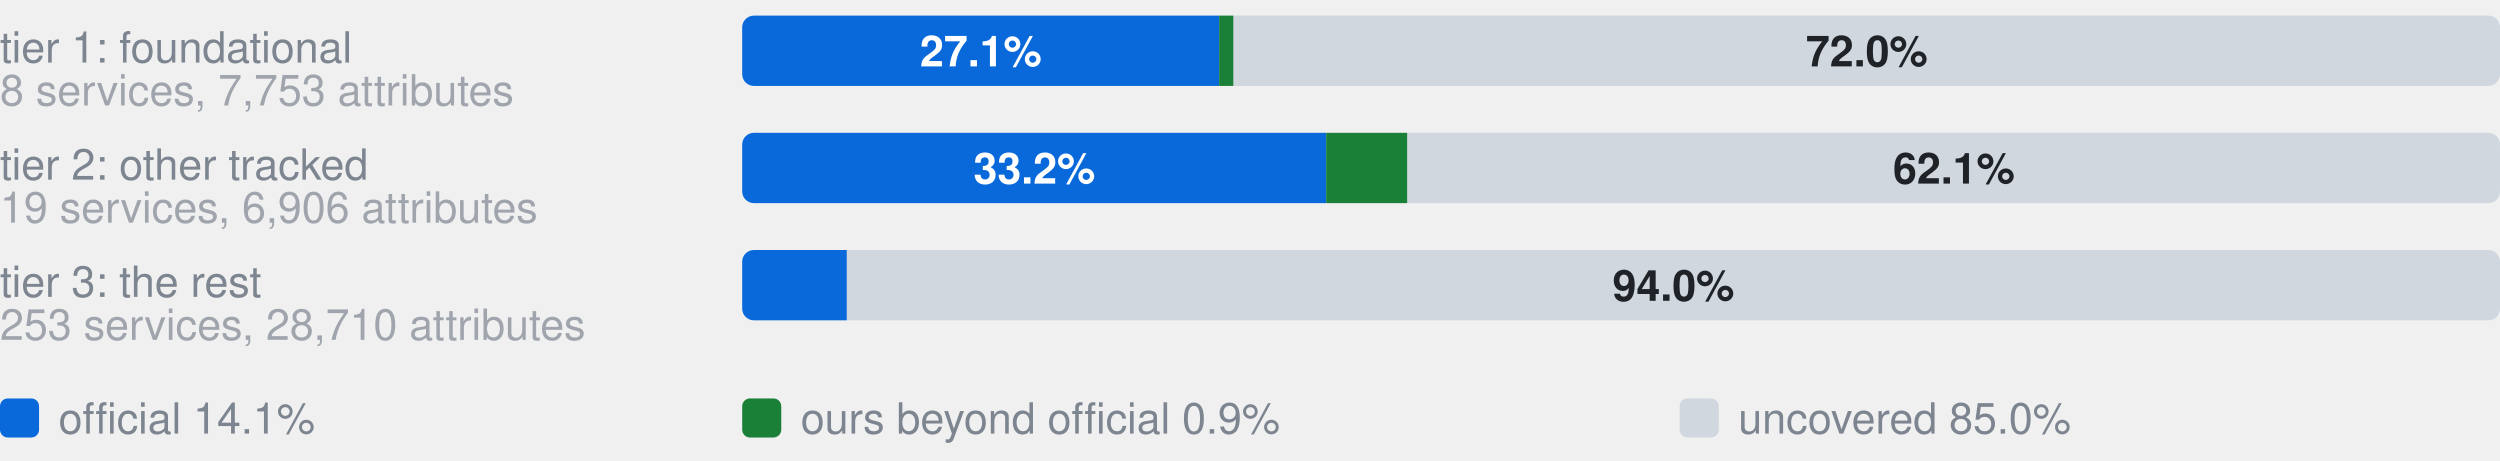
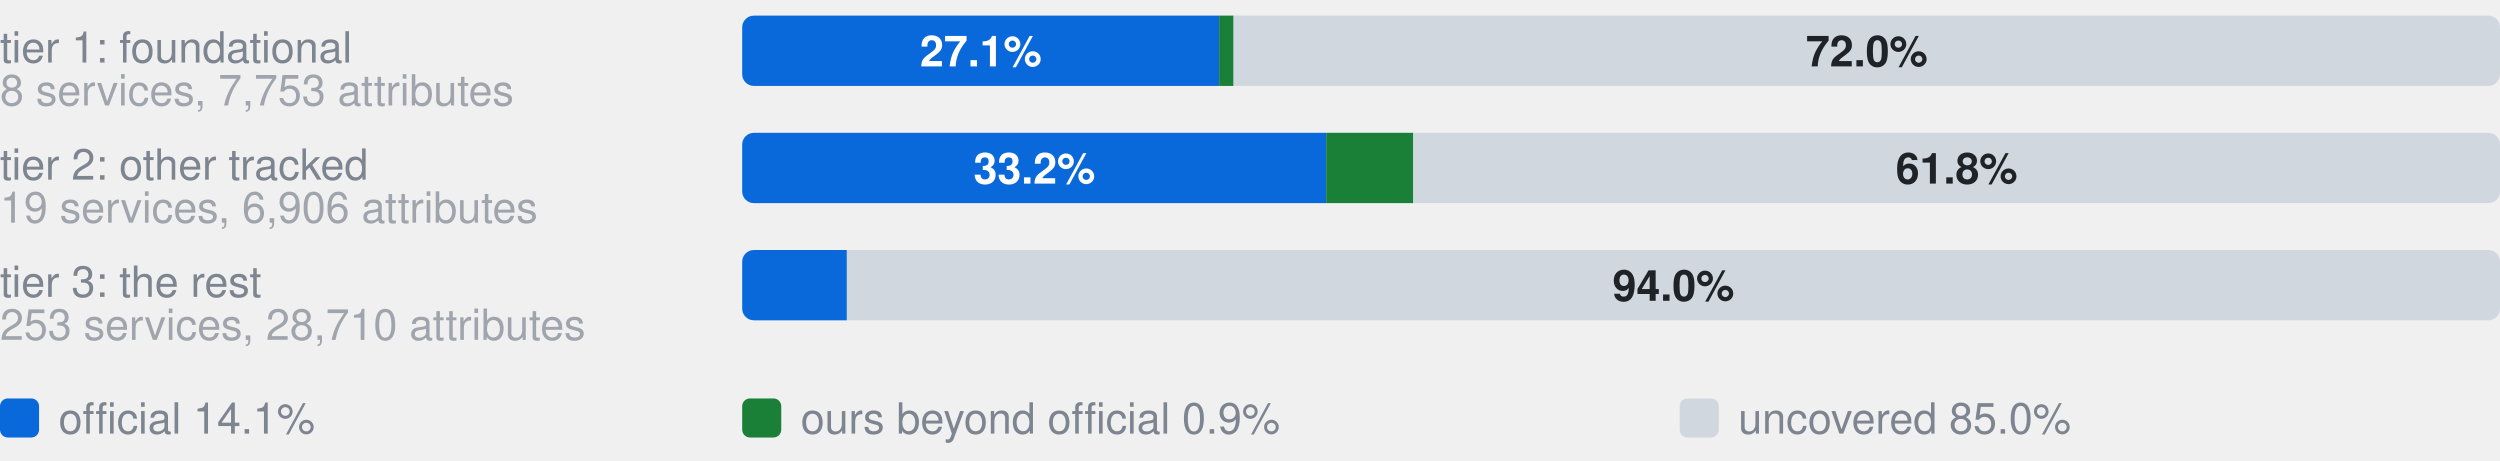
- <svg xmlns="http://www.w3.org/2000/svg" width="640" height="118" viewBox="0 0 640 118" role="img" aria-label="Coverage by tier. tier 1, 8 services: 27.1% official, 0.8% ours beyond official, 72.0% uncovered, of 7753 attributes; tier 2, 19 services: 33.2% official, 4.6% ours beyond official, 62.1% uncovered, of 6906 attributes; tier 3, 253 services: 6.0% official, 0.0% ours beyond official, 94.0% uncovered, of 28710 attributes">
+ <svg xmlns="http://www.w3.org/2000/svg" width="640" height="118" viewBox="0 0 640 118" role="img" aria-label="Coverage by tier. tier 1, 8 services: 27.1% official, 0.8% ours beyond official, 72.0% uncovered, of 7753 attributes; tier 2, 19 services: 33.2% official, 5.0% ours beyond official, 61.8% uncovered, of 6906 attributes; tier 3, 253 services: 6.0% official, 0.0% ours beyond official, 94.0% uncovered, of 28710 attributes">
  <style>text{font-family:-apple-system,BlinkMacSystemFont,"Segoe UI",Helvetica,Arial,sans-serif}.s{font-size:11px;font-weight:600}.t{font-size:11px;fill:#7d8590}.h{font-size:12px;font-weight:600;fill:#7d8590}</style>
  <text x="0" y="16.0" class="t">tier 1: foundational</text>
  <text x="0" y="27.0" class="t" opacity="0.7">8 services, 7,753 attributes</text>
  <clipPath id="t1">
    <rect x="190.0" y="4.0" width="450.0" height="18.0" rx="3" />
  </clipPath>
  <g clip-path="url(#t1)">
    <rect x="190.0" y="4.0" width="122.1" height="18.0" fill="#0969da" />
    <rect x="312.1" y="4.0" width="3.7" height="18.0" fill="#1a7f37" />
    <rect x="315.8" y="4.0" width="324.2" height="18.0" fill="#d0d7de" />
  </g>
  <text x="251.1" y="17.0" text-anchor="middle" fill="#fff" class="s">27.1%</text>
  <text x="477.9" y="17.0" text-anchor="middle" fill="#1f2328" class="s">72.0%</text>
  <text x="0" y="46.0" class="t">tier 2: other tracked</text>
  <text x="0" y="57.0" class="t" opacity="0.7">19 services, 6,906 attributes</text>
  <clipPath id="t2">
    <rect x="190.0" y="34.0" width="450.0" height="18.0" rx="3" />
  </clipPath>
  <g clip-path="url(#t2)">
    <rect x="190.0" y="34.0" width="149.5" height="18.0" fill="#0969da" />
-     <rect x="339.5" y="34.0" width="20.8" height="18.0" fill="#1a7f37" />
-     <rect x="360.3" y="34.0" width="279.7" height="18.0" fill="#d0d7de" />
+     <rect x="339.5" y="34.0" width="22.3" height="18.0" fill="#1a7f37" />
+     <rect x="361.8" y="34.0" width="278.2" height="18.0" fill="#d0d7de" />
  </g>
  <text x="264.8" y="47.0" text-anchor="middle" fill="#fff" class="s">33.2%</text>
-   <text x="500.2" y="47.0" text-anchor="middle" fill="#1f2328" class="s">62.1%</text>
+   <text x="500.9" y="47.0" text-anchor="middle" fill="#1f2328" class="s">61.8%</text>
  <text x="0" y="76.0" class="t">tier 3: the rest</text>
  <text x="0" y="87.0" class="t" opacity="0.7">253 services, 28,710 attributes</text>
  <clipPath id="t3">
    <rect x="190.0" y="64.0" width="450.0" height="18.0" rx="3" />
  </clipPath>
  <g clip-path="url(#t3)">
    <rect x="190.0" y="64.0" width="26.8" height="18.0" fill="#0969da" />
    <rect x="216.8" y="64.0" width="0.0" height="18.0" fill="#1a7f37" />
    <rect x="216.8" y="64.0" width="423.2" height="18.0" fill="#d0d7de" />
  </g>
  <text x="428.4" y="77.0" text-anchor="middle" fill="#1f2328" class="s">94.0%</text>
  <rect x="0" y="102" width="10" height="10" rx="2" fill="#0969da" />
  <text x="15" y="111" class="t">official 14.1%</text>
  <rect x="190" y="102" width="10" height="10" rx="2" fill="#1a7f37" />
  <text x="205" y="111" class="t">ours beyond official 0.9%</text>
  <rect x="430" y="102" width="10" height="10" rx="2" fill="#d0d7de" />
  <text x="445" y="111" class="t">uncovered 85.0%</text>
</svg>
